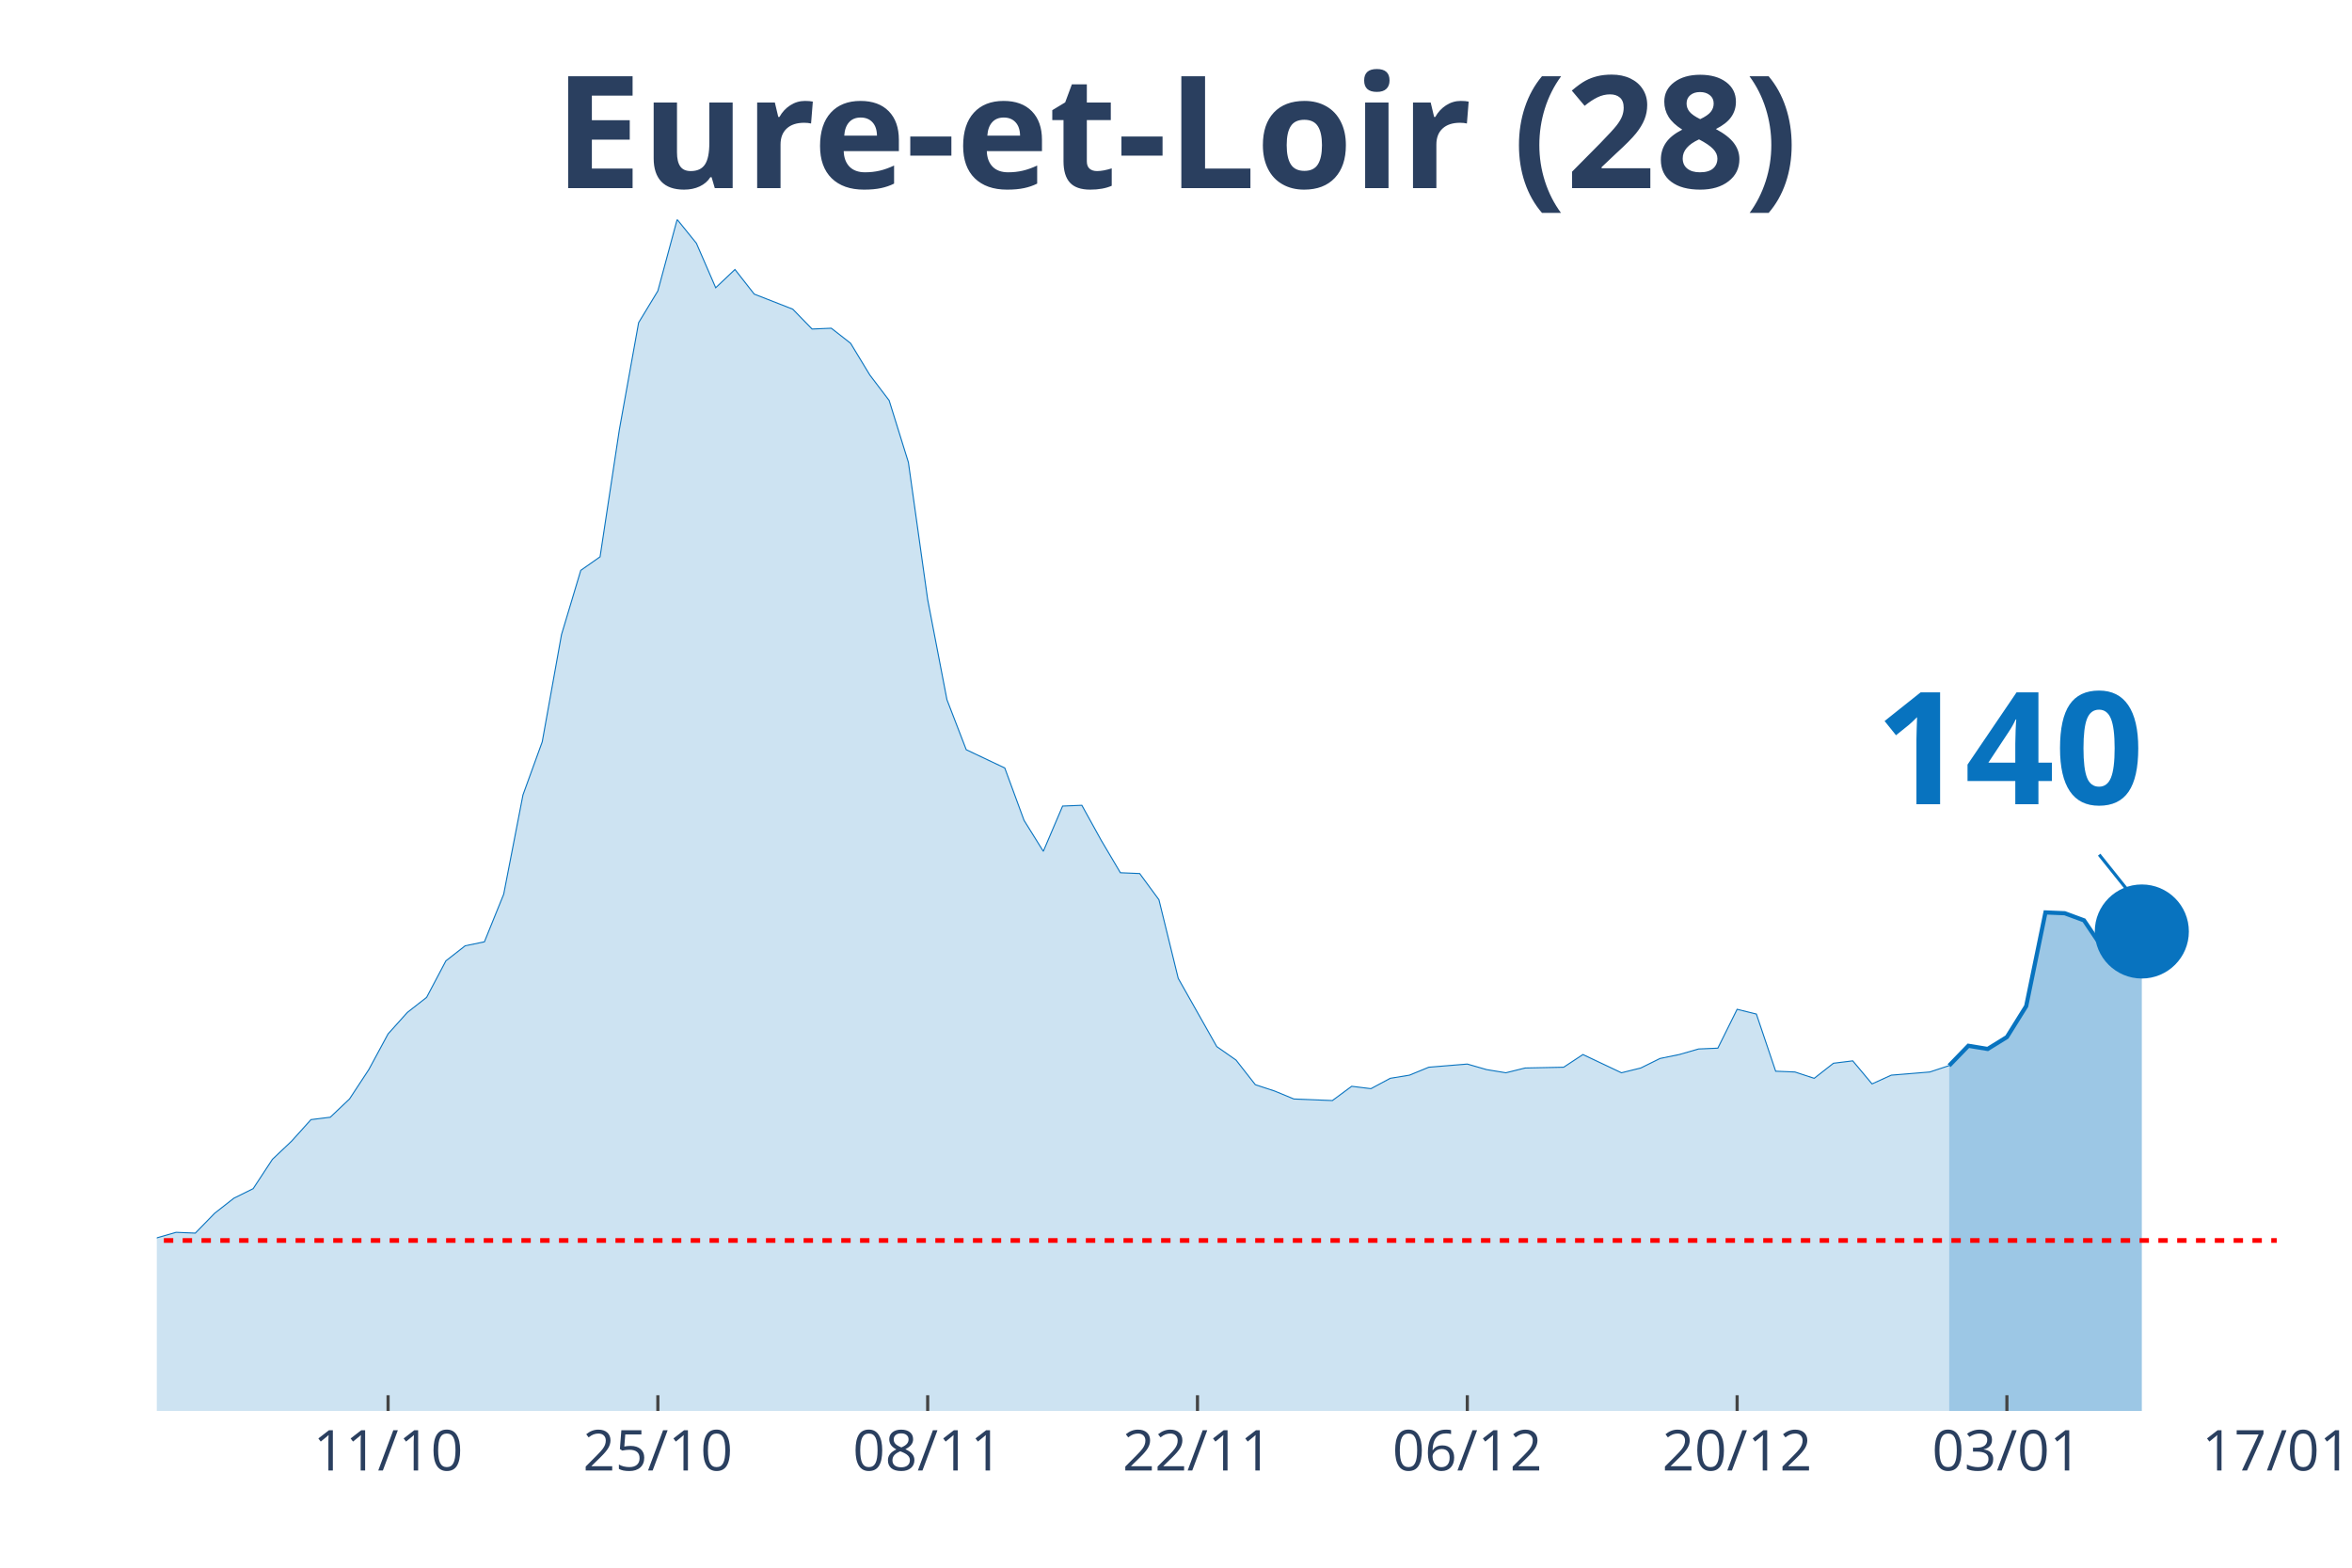
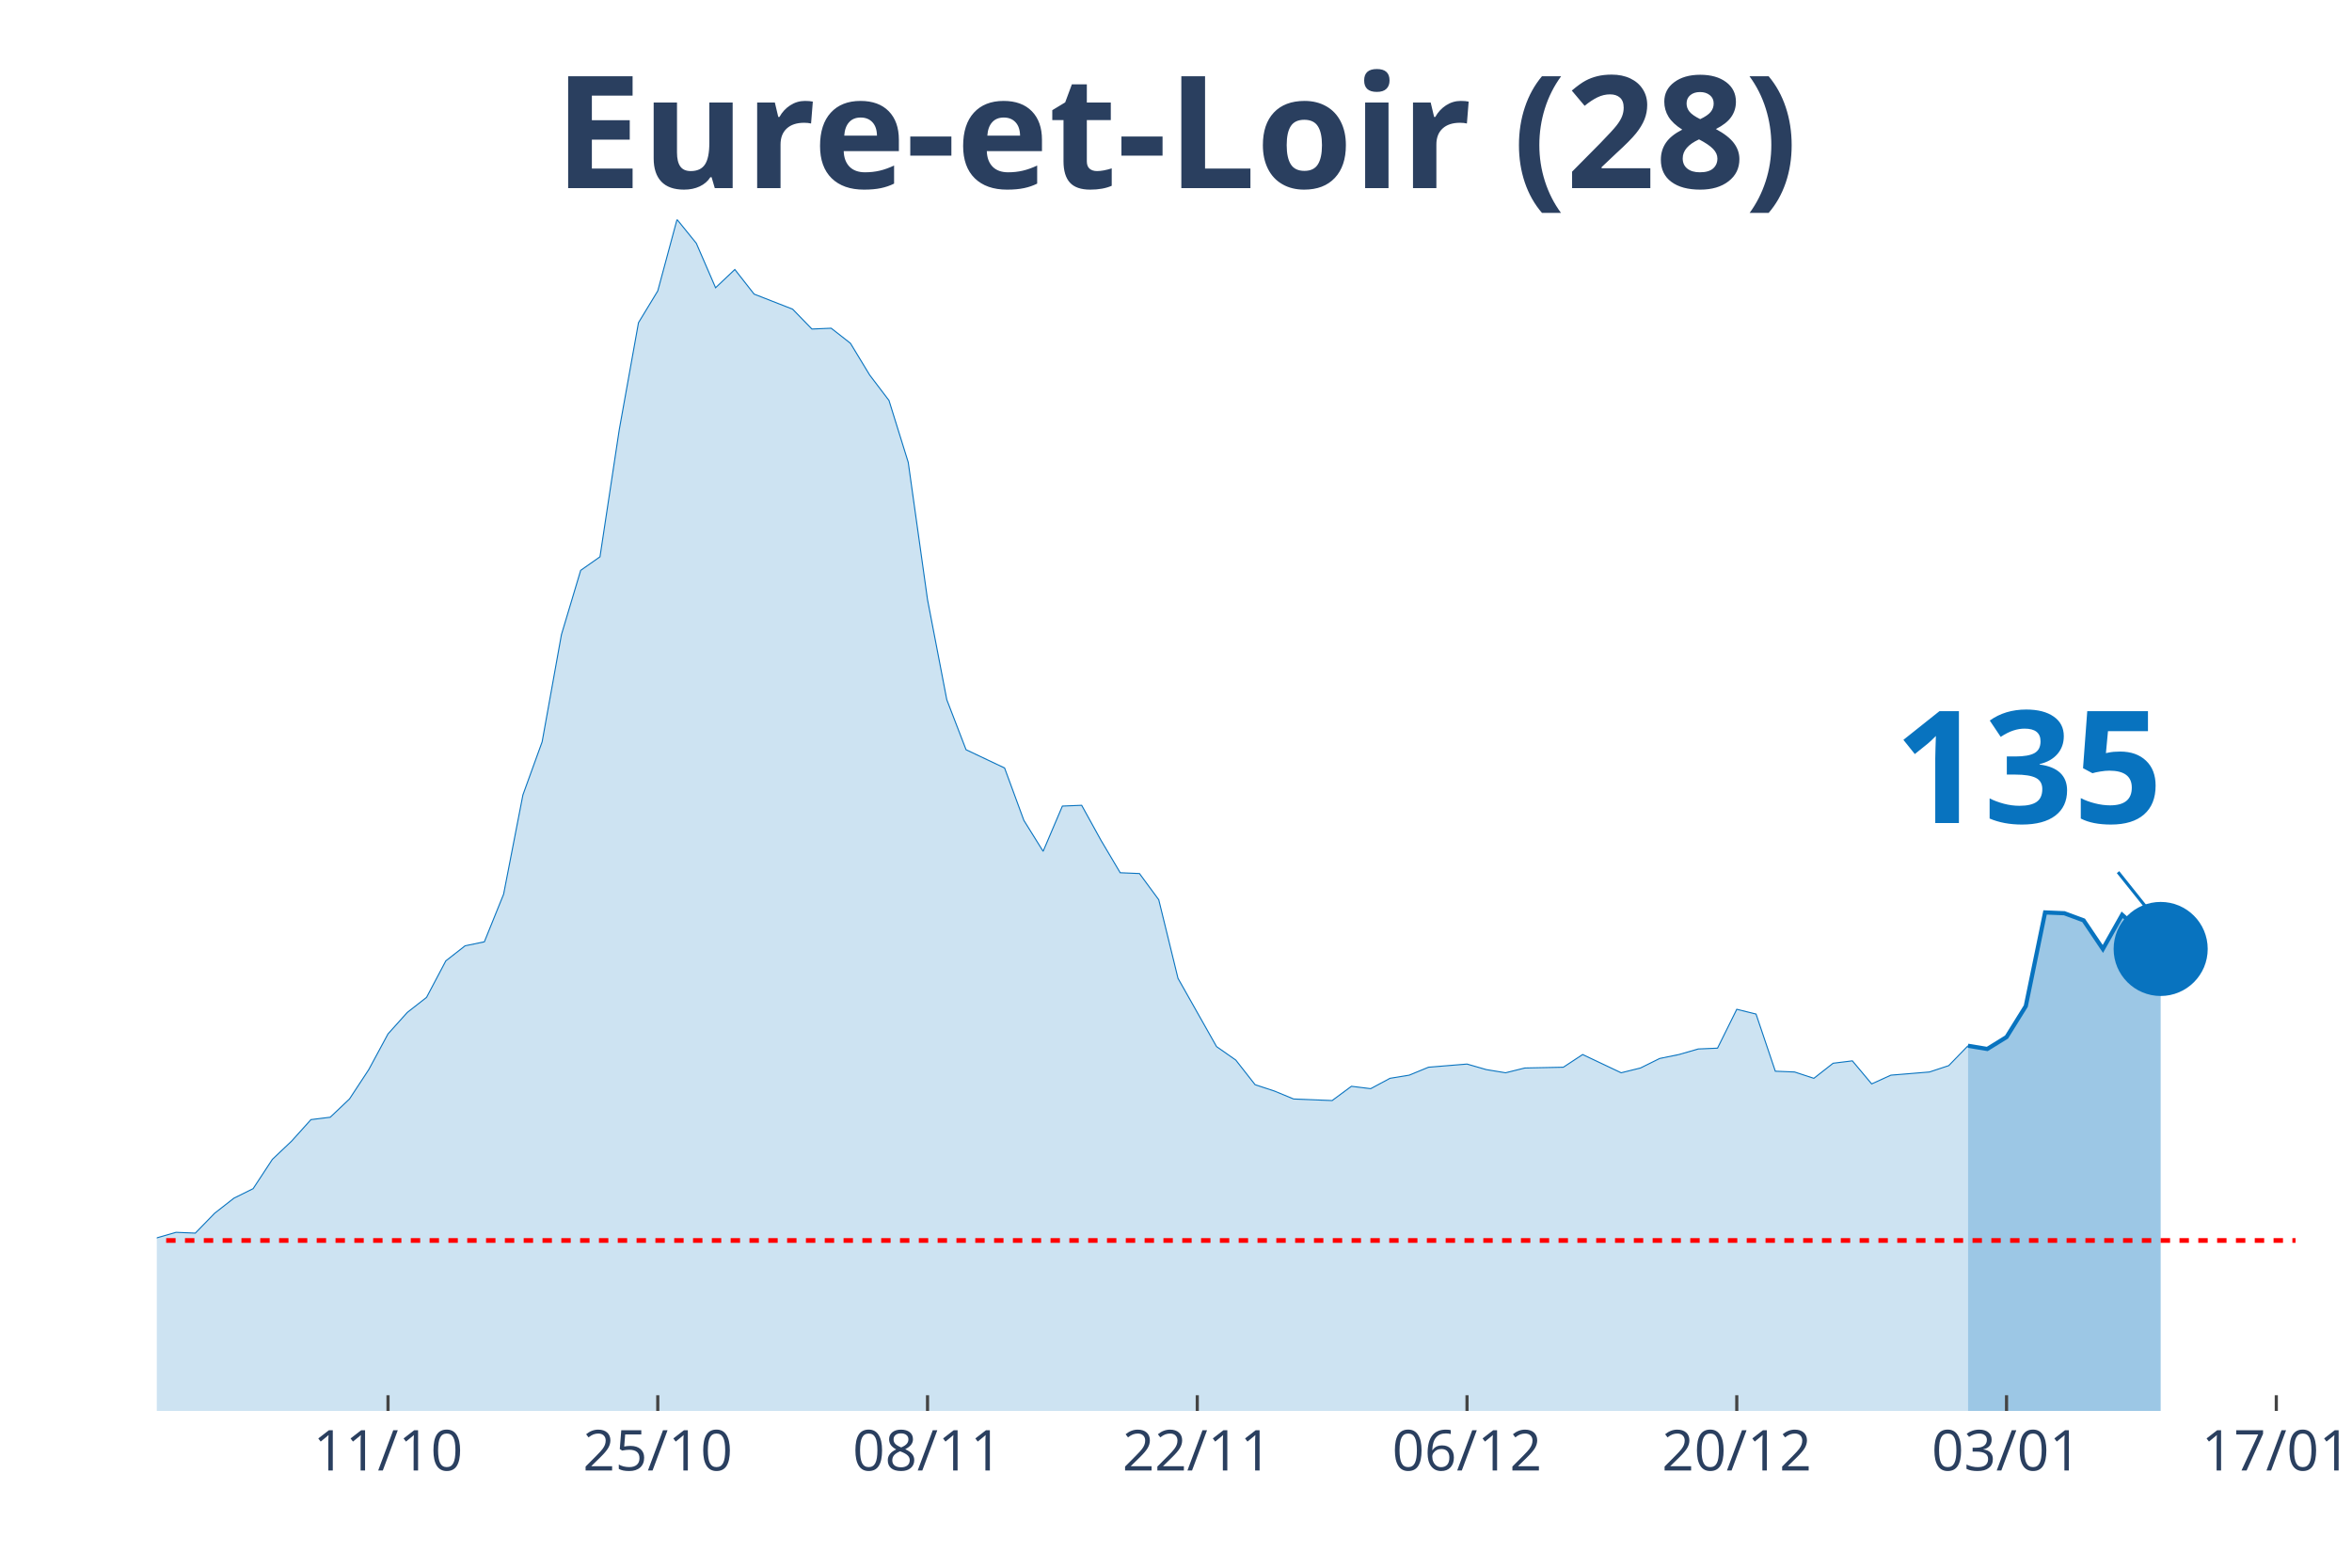
<svg xmlns="http://www.w3.org/2000/svg" class="main-svg" width="1125" height="750" style="" viewBox="0 0 750 500">
  <rect x="0" y="0" width="750" height="500" style="fill: rgb(0, 0, 0); fill-opacity: 0;" />
-   <defs id="defs-a7940d">
+   <defs id="defs-b89182">
    <g class="clips">
-       <clipPath id="clipa7940dxyplot" class="plotclip">
-         <rect width="676" height="380" />
+       <clipPath id="clipb89182xyplot" class="plotclip">
+         <rect width="682" height="380" />
      </clipPath>
-       <clipPath class="axesclip" id="clipa7940dx">
-         <rect x="50" y="0" width="676" height="500" />
+       <clipPath class="axesclip" id="clipb89182x">
+         <rect x="50" y="0" width="682" height="500" />
      </clipPath>
-       <clipPath class="axesclip" id="clipa7940dy">
+       <clipPath class="axesclip" id="clipb89182y">
        <rect x="0" y="70" width="750" height="380" />
      </clipPath>
-       <clipPath class="axesclip" id="clipa7940dxy">
-         <rect x="50" y="70" width="676" height="380" />
+       <clipPath class="axesclip" id="clipb89182xy">
+         <rect x="50" y="70" width="682" height="380" />
      </clipPath>
    </g>
    <g class="gradients" />
  </defs>
  <g class="bglayer">
-     <rect class="bg" x="50" y="70" width="676" height="380" style="fill: rgb(0, 0, 0); fill-opacity: 0; stroke-width: 0;" />
+     <rect class="bg" x="50" y="70" width="682" height="380" style="fill: rgb(0, 0, 0); fill-opacity: 0; stroke-width: 0;" />
  </g>
  <g class="layer-below">
    <g class="imagelayer" />
    <g class="shapelayer" />
  </g>
  <g class="cartesianlayer">
    <g class="subplot xy">
      <g class="layer-subplot">
        <g class="shapelayer" />
        <g class="imagelayer" />
      </g>
      <g class="gridlayer">
        <g class="x">
-           <path class="xgrid crisp" transform="translate(123.75,0)" d="M0,70v380" style="stroke: rgb(255, 255, 255); stroke-opacity: 1; stroke-width: 1px;" />
-           <path class="xgrid crisp" transform="translate(209.78,0)" d="M0,70v380" style="stroke: rgb(255, 255, 255); stroke-opacity: 1; stroke-width: 1px;" />
-           <path class="xgrid crisp" transform="translate(295.82,0)" d="M0,70v380" style="stroke: rgb(255, 255, 255); stroke-opacity: 1; stroke-width: 1px;" />
-           <path class="xgrid crisp" transform="translate(381.85,0)" d="M0,70v380" style="stroke: rgb(255, 255, 255); stroke-opacity: 1; stroke-width: 1px;" />
-           <path class="xgrid crisp" transform="translate(467.89,0)" d="M0,70v380" style="stroke: rgb(255, 255, 255); stroke-opacity: 1; stroke-width: 1px;" />
-           <path class="xgrid crisp" transform="translate(553.93,0)" d="M0,70v380" style="stroke: rgb(255, 255, 255); stroke-opacity: 1; stroke-width: 1px;" />
-           <path class="xgrid crisp" transform="translate(639.96,0)" d="M0,70v380" style="stroke: rgb(255, 255, 255); stroke-opacity: 1; stroke-width: 1px;" />
+           <path class="xgrid crisp" transform="translate(123.73,0)" d="M0,70v380" style="stroke: rgb(255, 255, 255); stroke-opacity: 1; stroke-width: 1px;" />
+           <path class="xgrid crisp" transform="translate(209.75,0)" d="M0,70v380" style="stroke: rgb(255, 255, 255); stroke-opacity: 1; stroke-width: 1px;" />
+           <path class="xgrid crisp" transform="translate(295.77,0)" d="M0,70v380" style="stroke: rgb(255, 255, 255); stroke-opacity: 1; stroke-width: 1px;" />
+           <path class="xgrid crisp" transform="translate(381.78,0)" d="M0,70v380" style="stroke: rgb(255, 255, 255); stroke-opacity: 1; stroke-width: 1px;" />
+           <path class="xgrid crisp" transform="translate(467.8,0)" d="M0,70v380" style="stroke: rgb(255, 255, 255); stroke-opacity: 1; stroke-width: 1px;" />
+           <path class="xgrid crisp" transform="translate(553.82,0)" d="M0,70v380" style="stroke: rgb(255, 255, 255); stroke-opacity: 1; stroke-width: 1px;" />
+           <path class="xgrid crisp" transform="translate(639.84,0)" d="M0,70v380" style="stroke: rgb(255, 255, 255); stroke-opacity: 1; stroke-width: 1px;" />
+           <path class="xgrid crisp" transform="translate(725.86,0)" d="M0,70v380" style="stroke: rgb(255, 255, 255); stroke-opacity: 1; stroke-width: 1px;" />
        </g>
        <g class="y" />
      </g>
      <g class="zerolinelayer" />
      <path class="xlines-below" />
      <path class="ylines-below" />
      <g class="overlines-below" />
      <g class="xaxislayer-below" />
      <g class="yaxislayer-below" />
      <g class="overaxes-below" />
-       <g class="plot" transform="translate(50, 70)" clip-path="url('#clipa7940dxyplot')">
+       <g class="plot" transform="translate(50, 70)" clip-path="url('#clipb89182xyplot')">
        <g class="scatterlayer mlayer">
-           <g class="trace scatter traceb9f903" style="stroke-miterlimit: 2;">
+           <g class="trace scatter trace805d31" style="stroke-miterlimit: 2;">
            <g class="fills">
              <g>
-                 <path class="js-fill" d="M571.53,380L-835.78,380L-835.78,372.15L-762.04,374.43L-755.89,374.94L-694.44,375.19L-688.29,375.95L-645.27,377.72L-639.13,378.23L-571.53,376.71L-565.38,374.18L-503.93,372.91L-497.78,377.72L-442.47,376.96L-436.33,376.71L-411.75,373.67L-405.6,372.66L-387.16,373.92L-381.02,373.67L-362.58,371.65L-356.44,369.62L-344.15,368.1L-338,367.85L-313.42,365.82L-307.27,361.52L-282.69,357.72L-276.55,354.68L-264.25,358.48L-258.11,355.19L-233.53,354.94L-227.38,353.67L-215.09,351.9L-208.95,351.9L-190.51,349.11L-184.36,346.84L-159.78,339.24L-153.64,333.42L-147.49,321.77L-141.35,321.27L-116.76,320.51L-110.62,322.28L-104.47,331.9L-98.33,326.84L-79.89,324.81L-73.75,325.32L-61.45,322.28L-55.31,324.3L-49.16,322.28L-43.02,322.53L-36.87,324.3L-30.73,323.8L-24.58,325.82L-18.44,323.54L-12.29,326.58L-6.15,330.89L0,324.81L6.15,323.04L12.29,323.29L18.44,316.96L24.58,312.15L30.73,309.11L36.87,299.75L43.02,293.92L49.16,287.09L55.31,286.33L61.45,280.51L67.6,271.14L73.75,259.75L79.89,252.91L86.04,248.1L92.18,236.46L98.33,231.65L104.47,230.38L110.62,215.19L116.76,183.54L122.91,166.58L129.05,132.41L135.2,111.9L141.35,107.59L147.49,67.09L153.64,32.91L159.78,22.78L165.93,0L172.07,7.59L178.22,21.77L184.36,15.95L190.51,23.8L202.8,28.61L208.95,34.94L215.09,34.68L221.24,39.49L227.38,49.62L233.53,57.72L239.67,77.47L245.82,121.27L251.96,153.16L258.11,169.11L270.4,174.94L276.55,191.65L282.69,201.52L288.84,187.09L294.98,186.84L301.13,197.97L307.27,208.35L313.42,208.61L319.56,216.96L325.71,242.03L338,263.8L344.15,268.1L350.29,275.95L356.44,277.97L362.58,280.51L368.73,280.76L374.87,281.01L381.02,276.46L387.16,277.22L393.31,273.92L399.45,272.91L405.6,270.38L417.89,269.37L424.04,271.14L430.18,272.15L436.33,270.63L448.62,270.38L454.76,266.33L467.05,272.15L473.2,270.63L479.35,267.59L485.49,266.33L491.64,264.56L497.78,264.3L503.93,251.9L510.07,253.42L516.22,271.65L522.36,271.9L528.51,273.92L534.65,269.11L540.8,268.35L546.95,275.7L553.09,272.91L559.24,272.41L565.38,271.9L571.53,269.87" style="fill: rgb(8, 115, 191); fill-opacity: 0.2; stroke-width: 0;" />
+                 <path class="js-fill" d="M577.55,380L-835.6,380L-835.6,372.15L-761.87,374.43L-755.73,374.94L-694.29,375.19L-688.14,375.95L-645.14,377.72L-638.99,378.23L-571.41,376.71L-565.26,374.18L-503.82,372.91L-497.68,377.72L-442.38,376.96L-436.23,376.71L-411.66,373.67L-405.51,372.66L-387.08,373.92L-380.94,373.67L-362.5,371.65L-356.36,369.62L-344.07,368.1L-337.93,367.85L-313.35,365.82L-307.21,361.52L-282.63,357.72L-276.49,354.68L-264.2,358.48L-258.05,355.19L-233.48,354.94L-227.33,353.67L-215.05,351.9L-208.9,351.9L-190.47,349.11L-184.32,346.84L-159.75,339.24L-153.6,333.42L-147.46,321.77L-141.32,321.27L-116.74,320.51L-110.59,322.28L-104.45,331.9L-98.31,326.84L-79.87,324.81L-73.73,325.32L-61.44,322.28L-55.3,324.3L-49.15,322.28L-43.01,322.53L-36.86,324.3L-30.72,323.8L-24.58,325.82L-18.43,323.54L-12.29,326.58L-6.14,330.89L0,324.81L6.14,323.04L12.29,323.29L18.43,316.96L24.58,312.15L30.72,309.11L36.86,299.75L43.01,293.92L49.15,287.09L55.3,286.33L61.44,280.51L67.59,271.14L73.73,259.75L79.87,252.91L86.02,248.1L92.16,236.46L98.31,231.65L104.45,230.38L110.59,215.19L116.74,183.54L122.88,166.58L129.03,132.41L135.17,111.9L141.32,107.59L147.46,67.09L153.6,32.91L159.75,22.78L165.89,0L172.04,7.59L178.18,21.77L184.32,15.95L190.47,23.8L202.76,28.61L208.9,34.94L215.05,34.68L221.19,39.49L227.33,49.62L233.48,57.72L239.62,77.47L245.77,121.27L251.91,153.16L258.05,169.11L270.34,174.94L276.49,191.65L282.63,201.52L288.77,187.09L294.92,186.84L301.06,197.97L307.21,208.35L313.35,208.61L319.5,216.96L325.64,242.03L337.93,263.8L344.07,268.1L350.22,275.95L356.36,277.97L362.5,280.51L368.65,280.76L374.79,281.01L380.94,276.46L387.08,277.22L393.23,273.92L399.37,272.91L405.51,270.38L417.8,269.37L423.95,271.14L430.09,272.15L436.23,270.63L448.52,270.38L454.67,266.33L466.95,272.15L473.1,270.63L479.24,267.59L485.39,266.33L491.53,264.56L497.68,264.3L503.82,251.9L509.96,253.42L516.11,271.65L522.25,271.9L528.4,273.92L534.54,269.11L540.68,268.35L546.83,275.7L552.97,272.91L559.12,272.41L565.26,271.9L571.41,269.87L577.55,263.54" style="fill: rgb(8, 115, 191); fill-opacity: 0.2; stroke-width: 0;" />
              </g>
            </g>
            <g class="errorbars" />
            <g class="lines">
-               <path class="js-line" d="M-835.78,372.15L-762.04,374.43L-755.89,374.94L-694.44,375.19L-688.29,375.95L-645.27,377.72L-639.13,378.23L-571.53,376.71L-565.38,374.18L-503.93,372.91L-497.78,377.72L-442.47,376.96L-436.33,376.71L-411.75,373.67L-405.6,372.66L-387.16,373.92L-381.02,373.67L-362.58,371.65L-356.44,369.62L-344.15,368.1L-338,367.85L-313.42,365.82L-307.27,361.52L-282.69,357.72L-276.55,354.68L-264.25,358.48L-258.11,355.19L-233.53,354.94L-227.38,353.67L-215.09,351.9L-208.95,351.9L-190.51,349.11L-184.36,346.84L-159.78,339.24L-153.64,333.42L-147.49,321.77L-141.35,321.27L-116.76,320.51L-110.62,322.28L-104.47,331.9L-98.33,326.84L-79.89,324.81L-73.75,325.32L-61.45,322.28L-55.31,324.3L-49.16,322.28L-43.02,322.53L-36.87,324.3L-30.73,323.8L-24.58,325.82L-18.44,323.54L-12.29,326.58L-6.15,330.89L0,324.81L6.15,323.04L12.29,323.29L18.44,316.96L24.58,312.15L30.73,309.11L36.87,299.75L43.02,293.92L49.16,287.09L55.31,286.33L61.45,280.51L67.6,271.14L73.75,259.75L79.89,252.91L86.04,248.1L92.18,236.46L98.33,231.65L104.47,230.38L110.62,215.19L116.76,183.54L122.91,166.58L129.05,132.41L135.2,111.9L141.35,107.59L147.49,67.09L153.64,32.91L159.78,22.78L165.93,0L172.07,7.59L178.22,21.77L184.36,15.95L190.51,23.8L202.8,28.61L208.95,34.94L215.09,34.68L221.24,39.49L227.38,49.62L233.53,57.72L239.67,77.47L245.82,121.27L251.96,153.16L258.11,169.11L270.4,174.94L276.55,191.65L282.69,201.52L288.84,187.09L294.98,186.84L301.13,197.97L307.27,208.35L313.42,208.61L319.56,216.96L325.71,242.03L338,263.8L344.15,268.1L350.29,275.95L356.44,277.97L362.58,280.51L368.73,280.76L374.87,281.01L381.02,276.46L387.16,277.22L393.31,273.92L399.45,272.91L405.6,270.38L417.89,269.37L424.04,271.14L430.18,272.15L436.33,270.63L448.62,270.38L454.76,266.33L467.05,272.15L473.2,270.63L479.35,267.59L485.49,266.33L491.64,264.56L497.78,264.3L503.93,251.9L510.07,253.42L516.22,271.65L522.36,271.9L528.51,273.92L534.65,269.11L540.8,268.35L546.95,275.7L553.09,272.91L559.24,272.41L565.38,271.9L571.53,269.87" style="vector-effect: non-scaling-stroke; fill: none; stroke: rgb(8, 115, 191); stroke-opacity: 1; stroke-width: 0.5px; opacity: 1;" />
+               <path class="js-line" d="M-835.6,372.15L-761.87,374.43L-755.73,374.94L-694.29,375.19L-688.14,375.95L-645.14,377.72L-638.99,378.23L-571.41,376.71L-565.26,374.18L-503.82,372.91L-497.68,377.72L-442.38,376.96L-436.23,376.71L-411.66,373.67L-405.51,372.66L-387.08,373.92L-380.94,373.67L-362.5,371.65L-356.36,369.62L-344.07,368.1L-337.93,367.85L-313.35,365.82L-307.21,361.52L-282.63,357.72L-276.49,354.68L-264.2,358.48L-258.05,355.19L-233.48,354.94L-227.33,353.67L-215.05,351.9L-208.9,351.9L-190.47,349.11L-184.32,346.84L-159.75,339.24L-153.6,333.42L-147.46,321.77L-141.32,321.27L-116.74,320.51L-110.59,322.28L-104.45,331.9L-98.31,326.84L-79.87,324.81L-73.73,325.32L-61.44,322.28L-55.3,324.3L-49.15,322.28L-43.01,322.53L-36.86,324.3L-30.72,323.8L-24.58,325.82L-18.43,323.54L-12.29,326.58L-6.14,330.89L0,324.81L6.14,323.04L12.29,323.29L18.43,316.96L24.58,312.15L30.72,309.11L36.86,299.75L43.01,293.92L49.15,287.09L55.3,286.33L61.44,280.51L67.59,271.14L73.73,259.75L79.87,252.91L86.02,248.1L92.16,236.46L98.31,231.65L104.45,230.38L110.59,215.19L116.74,183.54L122.88,166.58L129.03,132.41L135.17,111.9L141.32,107.59L147.46,67.09L153.6,32.91L159.75,22.78L165.89,0L172.04,7.59L178.18,21.77L184.32,15.95L190.47,23.8L202.76,28.61L208.9,34.94L215.05,34.68L221.19,39.49L227.33,49.62L233.48,57.72L239.62,77.47L245.77,121.27L251.91,153.16L258.05,169.11L270.34,174.94L276.49,191.65L282.63,201.52L288.77,187.09L294.92,186.84L301.06,197.97L307.21,208.35L313.35,208.61L319.5,216.96L325.64,242.03L337.93,263.8L344.07,268.1L350.22,275.95L356.36,277.97L362.5,280.51L368.65,280.76L374.79,281.01L380.94,276.46L387.08,277.22L393.23,273.92L399.37,272.91L405.51,270.38L417.8,269.37L423.95,271.14L430.09,272.15L436.23,270.63L448.52,270.38L454.67,266.33L466.95,272.15L473.1,270.63L479.24,267.59L485.39,266.33L491.53,264.56L497.68,264.3L503.82,251.9L509.96,253.42L516.11,271.65L522.25,271.9L528.4,273.92L534.54,269.11L540.68,268.35L546.83,275.7L552.97,272.91L559.12,272.41L565.26,271.9L571.41,269.87L577.55,263.54" style="vector-effect: non-scaling-stroke; fill: none; stroke: rgb(8, 115, 191); stroke-opacity: 1; stroke-width: 0.5px; opacity: 1;" />
            </g>
            <g class="points" />
            <g class="text" />
          </g>
-           <g class="trace scatter traced35ef7" style="stroke-miterlimit: 2;">
+           <g class="trace scatter trace868cd9" style="stroke-miterlimit: 2;">
            <g class="fills">
              <g>
-                 <path class="js-fill" d="M632.98,380L571.53,380L571.53,269.87L577.67,263.54L583.82,264.56L589.96,260.76L596.11,250.89L602.25,221.01L608.4,221.27L614.55,223.54L620.69,232.66L626.84,221.77L632.98,227.09" style="fill: rgb(8, 115, 191); fill-opacity: 0.4; stroke-width: 0;" />
+                 <path class="js-fill" d="M638.99,380L577.55,380L577.55,263.54L583.69,264.56L589.84,260.76L595.98,250.89L602.13,221.01L608.27,221.27L614.41,223.54L620.56,232.66L626.7,221.77L638.99,232.66" style="fill: rgb(8, 115, 191); fill-opacity: 0.4; stroke-width: 0;" />
              </g>
            </g>
            <g class="errorbars" />
            <g class="lines">
-               <path class="js-line" d="M571.53,269.87L577.67,263.54L583.82,264.56L589.96,260.76L596.11,250.89L602.25,221.01L608.4,221.27L614.55,223.54L620.69,232.66L626.84,221.77L632.98,227.09" style="vector-effect: non-scaling-stroke; fill: none; stroke: rgb(8, 115, 191); stroke-opacity: 1; stroke-width: 2px; opacity: 1;" />
+               <path class="js-line" d="M577.55,263.54L583.69,264.56L589.84,260.76L595.98,250.89L602.13,221.01L608.27,221.27L614.41,223.54L620.56,232.66L626.7,221.77L638.99,232.66" style="vector-effect: non-scaling-stroke; fill: none; stroke: rgb(8, 115, 191); stroke-opacity: 1; stroke-width: 2px; opacity: 1;" />
            </g>
            <g class="points" />
            <g class="text" />
          </g>
-           <g class="trace scatter trace87eccd" style="stroke-miterlimit: 2; opacity: 1;">
+           <g class="trace scatter trace706fea" style="stroke-miterlimit: 2; opacity: 1;">
            <g class="fills" />
            <g class="errorbars" />
            <g class="lines" />
            <g class="points">
-               <path class="point" transform="translate(632.98,227.09)" d="M15,0A15,15 0 1,1 0,-15A15,15 0 0,1 15,0Z" style="opacity: 1; stroke-width: 0px; fill: rgb(8, 115, 191); fill-opacity: 1;" />
+               <path class="point" transform="translate(638.99,232.66)" d="M15,0A15,15 0 1,1 0,-15A15,15 0 0,1 15,0Z" style="opacity: 1; stroke-width: 0px; fill: rgb(8, 115, 191); fill-opacity: 1;" />
            </g>
            <g class="text" />
          </g>
        </g>
      </g>
      <g class="overplot" />
      <path class="xlines-above crisp" style="fill: none; stroke-width: 1px; stroke: rgb(0, 0, 0); stroke-opacity: 0;" d="" />
      <path class="ylines-above crisp" style="fill: none;" d="M0,0" />
      <g class="overlines-above" />
      <g class="xaxislayer-above">
-         <path class="xtick ticks crisp" d="M0,450v-5" transform="translate(123.75,0)" style="stroke: rgb(68, 68, 68); stroke-opacity: 1; stroke-width: 1px;" />
-         <path class="xtick ticks crisp" d="M0,450v-5" transform="translate(209.78,0)" style="stroke: rgb(68, 68, 68); stroke-opacity: 1; stroke-width: 1px;" />
-         <path class="xtick ticks crisp" d="M0,450v-5" transform="translate(295.82,0)" style="stroke: rgb(68, 68, 68); stroke-opacity: 1; stroke-width: 1px;" />
-         <path class="xtick ticks crisp" d="M0,450v-5" transform="translate(381.85,0)" style="stroke: rgb(68, 68, 68); stroke-opacity: 1; stroke-width: 1px;" />
-         <path class="xtick ticks crisp" d="M0,450v-5" transform="translate(467.89,0)" style="stroke: rgb(68, 68, 68); stroke-opacity: 1; stroke-width: 1px;" />
-         <path class="xtick ticks crisp" d="M0,450v-5" transform="translate(553.93,0)" style="stroke: rgb(68, 68, 68); stroke-opacity: 1; stroke-width: 1px;" />
-         <path class="xtick ticks crisp" d="M0,450v-5" transform="translate(639.96,0)" style="stroke: rgb(68, 68, 68); stroke-opacity: 1; stroke-width: 1px;" />
+         <path class="xtick ticks crisp" d="M0,450v-5" transform="translate(123.73,0)" style="stroke: rgb(68, 68, 68); stroke-opacity: 1; stroke-width: 1px;" />
+         <path class="xtick ticks crisp" d="M0,450v-5" transform="translate(209.75,0)" style="stroke: rgb(68, 68, 68); stroke-opacity: 1; stroke-width: 1px;" />
+         <path class="xtick ticks crisp" d="M0,450v-5" transform="translate(295.77,0)" style="stroke: rgb(68, 68, 68); stroke-opacity: 1; stroke-width: 1px;" />
+         <path class="xtick ticks crisp" d="M0,450v-5" transform="translate(381.78,0)" style="stroke: rgb(68, 68, 68); stroke-opacity: 1; stroke-width: 1px;" />
+         <path class="xtick ticks crisp" d="M0,450v-5" transform="translate(467.8,0)" style="stroke: rgb(68, 68, 68); stroke-opacity: 1; stroke-width: 1px;" />
+         <path class="xtick ticks crisp" d="M0,450v-5" transform="translate(553.82,0)" style="stroke: rgb(68, 68, 68); stroke-opacity: 1; stroke-width: 1px;" />
+         <path class="xtick ticks crisp" d="M0,450v-5" transform="translate(639.84,0)" style="stroke: rgb(68, 68, 68); stroke-opacity: 1; stroke-width: 1px;" />
+         <path class="xtick ticks crisp" d="M0,450v-5" transform="translate(725.86,0)" style="stroke: rgb(68, 68, 68); stroke-opacity: 1; stroke-width: 1px;" />
        <g class="xtick">
-           <text text-anchor="middle" x="0" y="469" transform="translate(123.75,0)" style="font-family: 'Open Sans', verdana, arial, sans-serif; font-size: 18px; fill: rgb(42, 63, 95); fill-opacity: 1; white-space: pre;">11/10</text>
+           <text text-anchor="middle" x="0" y="469" transform="translate(123.73,0)" style="font-family: 'Open Sans', verdana, arial, sans-serif; font-size: 18px; fill: rgb(42, 63, 95); fill-opacity: 1; white-space: pre;">11/10</text>
        </g>
        <g class="xtick">
-           <text text-anchor="middle" x="0" y="469" transform="translate(209.78,0)" style="font-family: 'Open Sans', verdana, arial, sans-serif; font-size: 18px; fill: rgb(42, 63, 95); fill-opacity: 1; white-space: pre;">25/10</text>
+           <text text-anchor="middle" x="0" y="469" transform="translate(209.75,0)" style="font-family: 'Open Sans', verdana, arial, sans-serif; font-size: 18px; fill: rgb(42, 63, 95); fill-opacity: 1; white-space: pre;">25/10</text>
        </g>
        <g class="xtick">
-           <text text-anchor="middle" x="0" y="469" transform="translate(295.82,0)" style="font-family: 'Open Sans', verdana, arial, sans-serif; font-size: 18px; fill: rgb(42, 63, 95); fill-opacity: 1; white-space: pre;">08/11</text>
+           <text text-anchor="middle" x="0" y="469" transform="translate(295.77,0)" style="font-family: 'Open Sans', verdana, arial, sans-serif; font-size: 18px; fill: rgb(42, 63, 95); fill-opacity: 1; white-space: pre;">08/11</text>
        </g>
        <g class="xtick">
-           <text text-anchor="middle" x="0" y="469" transform="translate(381.85,0)" style="font-family: 'Open Sans', verdana, arial, sans-serif; font-size: 18px; fill: rgb(42, 63, 95); fill-opacity: 1; white-space: pre;">22/11</text>
+           <text text-anchor="middle" x="0" y="469" transform="translate(381.78,0)" style="font-family: 'Open Sans', verdana, arial, sans-serif; font-size: 18px; fill: rgb(42, 63, 95); fill-opacity: 1; white-space: pre;">22/11</text>
        </g>
        <g class="xtick">
-           <text text-anchor="middle" x="0" y="469" transform="translate(467.89,0)" style="font-family: 'Open Sans', verdana, arial, sans-serif; font-size: 18px; fill: rgb(42, 63, 95); fill-opacity: 1; white-space: pre;">06/12</text>
+           <text text-anchor="middle" x="0" y="469" transform="translate(467.8,0)" style="font-family: 'Open Sans', verdana, arial, sans-serif; font-size: 18px; fill: rgb(42, 63, 95); fill-opacity: 1; white-space: pre;">06/12</text>
        </g>
        <g class="xtick">
-           <text text-anchor="middle" x="0" y="469" transform="translate(553.93,0)" style="font-family: 'Open Sans', verdana, arial, sans-serif; font-size: 18px; fill: rgb(42, 63, 95); fill-opacity: 1; white-space: pre;">20/12</text>
+           <text text-anchor="middle" x="0" y="469" transform="translate(553.82,0)" style="font-family: 'Open Sans', verdana, arial, sans-serif; font-size: 18px; fill: rgb(42, 63, 95); fill-opacity: 1; white-space: pre;">20/12</text>
        </g>
        <g class="xtick">
-           <text text-anchor="middle" x="0" y="469" transform="translate(639.96,0)" style="font-family: 'Open Sans', verdana, arial, sans-serif; font-size: 18px; fill: rgb(42, 63, 95); fill-opacity: 1; white-space: pre;">03/01</text>
+           <text text-anchor="middle" x="0" y="469" transform="translate(639.84,0)" style="font-family: 'Open Sans', verdana, arial, sans-serif; font-size: 18px; fill: rgb(42, 63, 95); fill-opacity: 1; white-space: pre;">03/01</text>
        </g>
        <g class="xtick">
-           <text text-anchor="middle" x="0" y="469" transform="translate(726,0)" style="font-family: 'Open Sans', verdana, arial, sans-serif; font-size: 18px; fill: rgb(42, 63, 95); fill-opacity: 1; white-space: pre;">17/01</text>
+           <text text-anchor="middle" x="0" y="469" transform="translate(725.86,0)" style="font-family: 'Open Sans', verdana, arial, sans-serif; font-size: 18px; fill: rgb(42, 63, 95); fill-opacity: 1; white-space: pre;">17/01</text>
        </g>
      </g>
      <g class="yaxislayer-above" />
      <g class="overaxes-above" />
    </g>
  </g>
  <g class="polarlayer" />
  <g class="ternarylayer" />
  <g class="geolayer" />
  <g class="funnelarealayer" />
  <g class="pielayer" />
  <g class="treemaplayer" />
  <g class="sunburstlayer" />
  <g class="glimages" />
-   <defs id="topdefs-a7940d">
+   <defs id="topdefs-b89182">
    <g class="clips" />
  </defs>
  <g class="layer-above">
    <g class="imagelayer" />
    <g class="shapelayer">
-       <path data-index="0" fill-rule="evenodd" d="M-3403.75,395.64L1088.58,395.64" clip-path="url('#clipa7940dxy')" style="opacity: 1; stroke: rgb(255, 0, 0); stroke-opacity: 1; fill: rgb(0, 0, 0); fill-opacity: 0; stroke-dasharray: 3px, 3px; stroke-width: 1.5px;" />
+       <path data-index="0" fill-rule="evenodd" d="M-3403.01,395.64L1088.36,395.64" clip-path="url('#clipb89182xy')" style="opacity: 1; stroke: rgb(255, 0, 0); stroke-opacity: 1; fill: rgb(0, 0, 0); fill-opacity: 0; stroke-dasharray: 3px, 3px; stroke-width: 1.5px;" />
    </g>
  </g>
  <g class="infolayer">
    <g class="g-gtitle">
      <text class="gtitle" x="375" y="25" text-anchor="middle" dy="0.7em" style="font-family: 'Open Sans', verdana, arial, sans-serif; font-size: 50px; fill: rgb(42, 63, 95); opacity: 1; font-weight: normal; white-space: pre;">
        <tspan style="font-weight:bold">Eure-et-Loir (28)</tspan>
      </text>
    </g>
    <g class="g-xtitle" />
    <g class="annotation" data-index="0" style="opacity: 1;">
-       <g class="annotation-text-g" transform="rotate(0,640.98,237.09)">
-         <g class="cursor-pointer" transform="translate(583, 201)">
+       <g class="annotation-text-g" transform="rotate(0,646.99,242.66)">
+         <g class="cursor-pointer" transform="translate(589, 207)">
          <rect class="bg" x="0.5" y="0.5" width="115" height="71" style="stroke-width: 1px; stroke: rgb(0, 0, 0); stroke-opacity: 0; fill: rgb(255, 255, 255); fill-opacity: 0.6;" />
          <text class="annotation-text" text-anchor="middle" x="57.812" y="55.5" style="font-family: 'Open Sans', verdana, arial, sans-serif; font-size: 50px; fill: rgb(8, 115, 191); fill-opacity: 1; white-space: pre;">
-             <tspan style="font-weight:bold">140 </tspan>
+             <tspan style="font-weight:bold">135 </tspan>
          </text>
        </g>
      </g>
      <g class="annotation-arrow-g" style="opacity: 1;">
-         <path d="M669.38,272.59L680.98,287.09" style="stroke-width: 1px; stroke: rgb(8, 115, 191); stroke-opacity: 1; stroke-dasharray: 0px, 0px, 18.569px, 18.569px;" />
+         <path d="M675.39,278.16L686.99,292.66" style="stroke-width: 1px; stroke: rgb(8, 115, 191); stroke-opacity: 1; stroke-dasharray: 0px, 0px, 18.569px, 18.569px;" />
      </g>
    </g>
  </g>
</svg>
